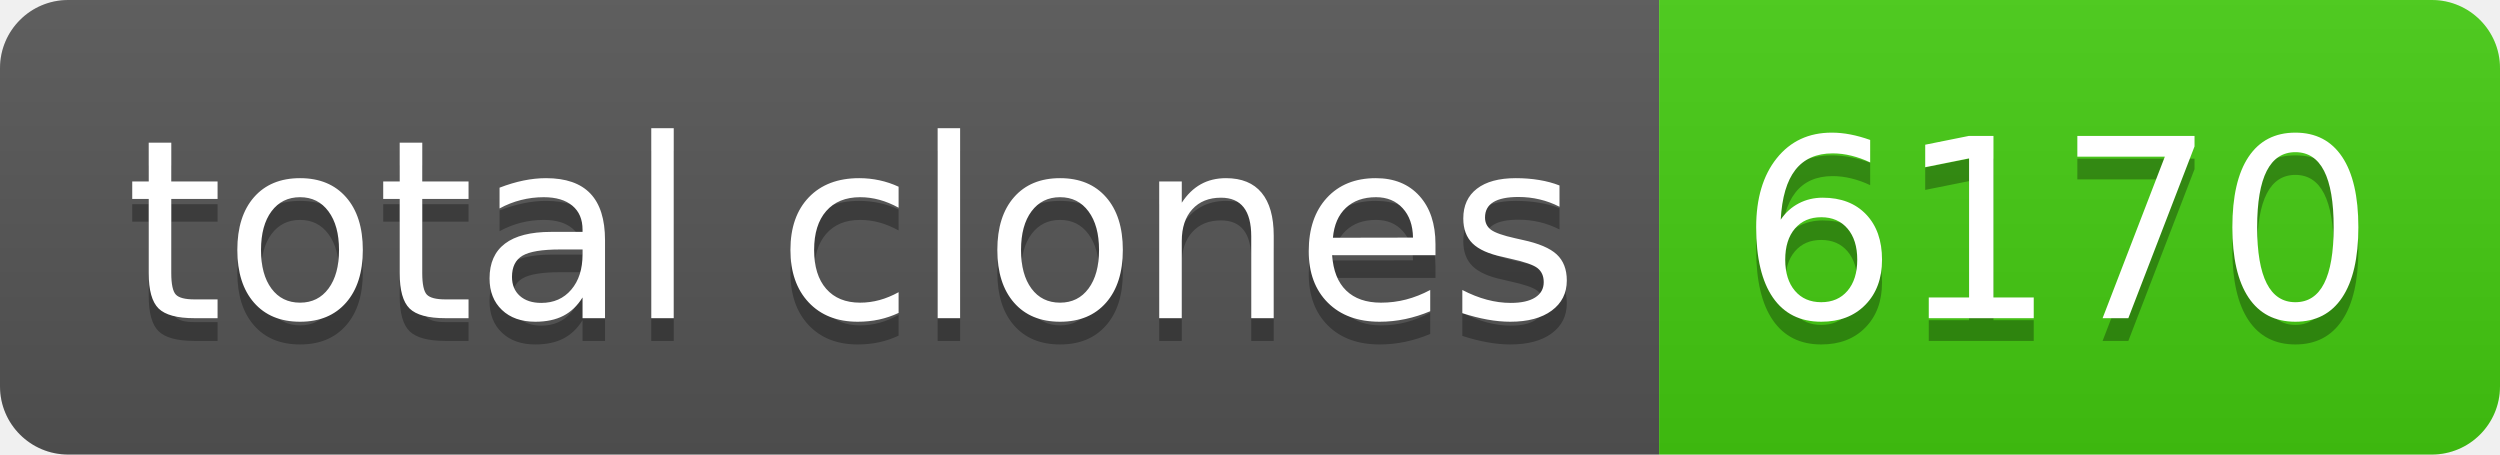
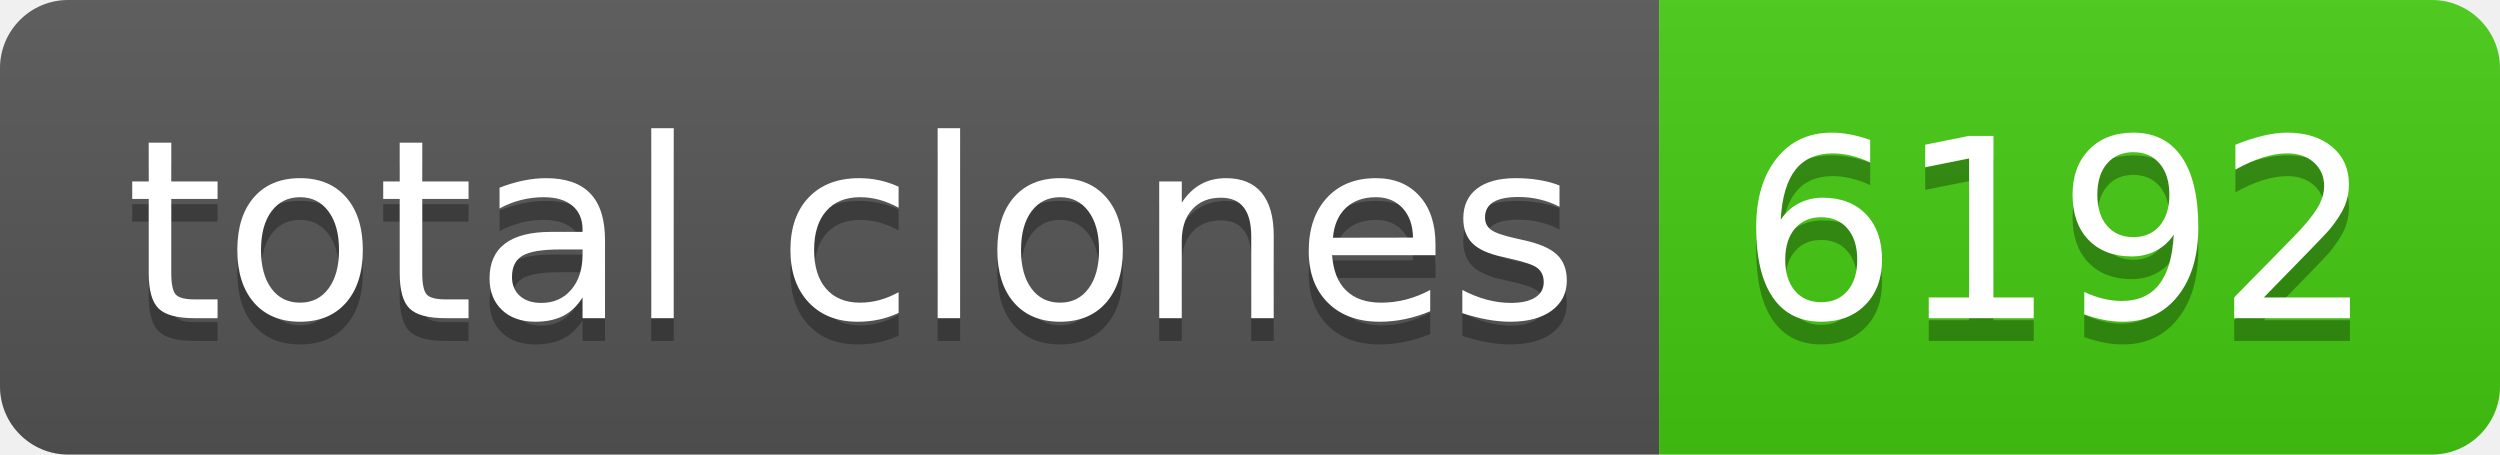
- <svg xmlns="http://www.w3.org/2000/svg" width="110" height="20" role="img" aria-label="total clones: 6170">
+ <svg xmlns="http://www.w3.org/2000/svg" width="110" height="20" role="img" aria-label="total clones: 6192">
  <linearGradient id="s" x2="0" y2="100%">
    <stop offset="0" stop-color="#bbb" stop-opacity=".1" />
    <stop offset="1" stop-opacity=".1" />
  </linearGradient>
  <clipPath id="r">
    <rect width="110" height="20" rx="3" fill="#fff" />
  </clipPath>
  <g clip-path="url(#r)">
    <rect width="73" height="20" fill="#555" />
    <rect x="73" width="37" height="20" fill="#4c1" />
    <rect width="110" height="20" fill="url(#s)" />
  </g>
  <g fill="#fff" text-anchor="middle" font-family="Verdana,Geneva,DejaVu Sans,sans-serif" text-rendering="geometricPrecision" font-size="110">
    <text aria-hidden="true" x="375" y="150" fill="#010101" fill-opacity=".3" transform="scale(.1)" textLength="630">total clones</text>
    <text x="375" y="140" transform="scale(.1)" fill="#fff" textLength="630">total clones</text>
-     <text aria-hidden="true" x="905" y="150" fill="#010101" fill-opacity=".3" transform="scale(.1)" textLength="270">6170</text>
-     <text x="905" y="140" transform="scale(.1)" fill="#fff" textLength="270">6170</text>
+     <text aria-hidden="true" x="905" y="150" fill="#010101" fill-opacity=".3" transform="scale(.1)" textLength="270">6192</text>
+     <text x="905" y="140" transform="scale(.1)" fill="#fff" textLength="270">6192</text>
  </g>
</svg>
